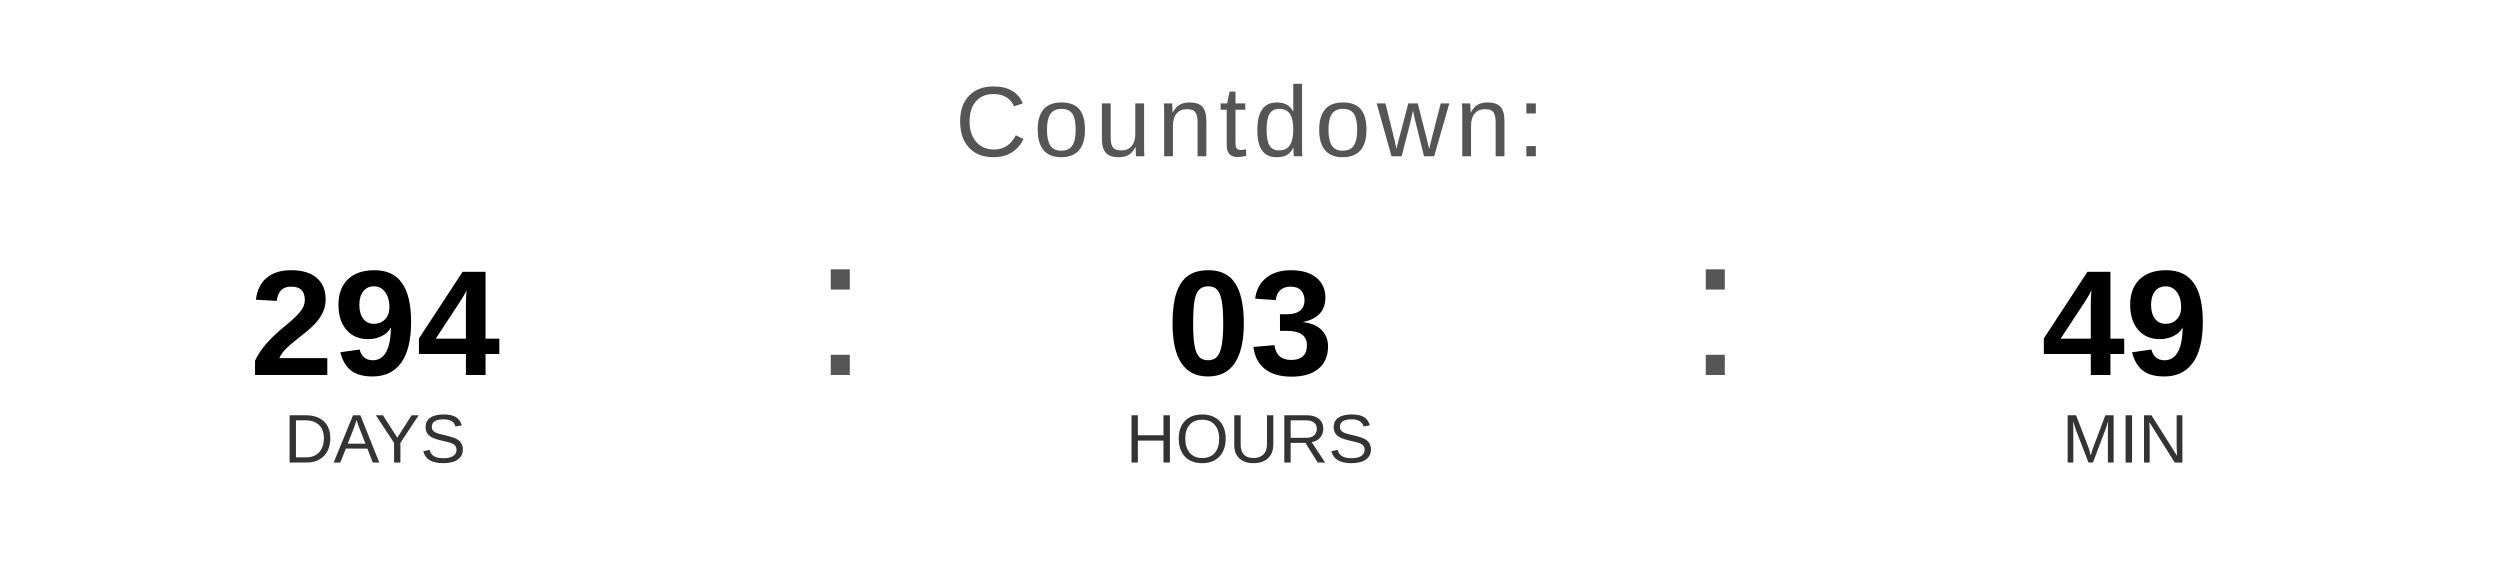
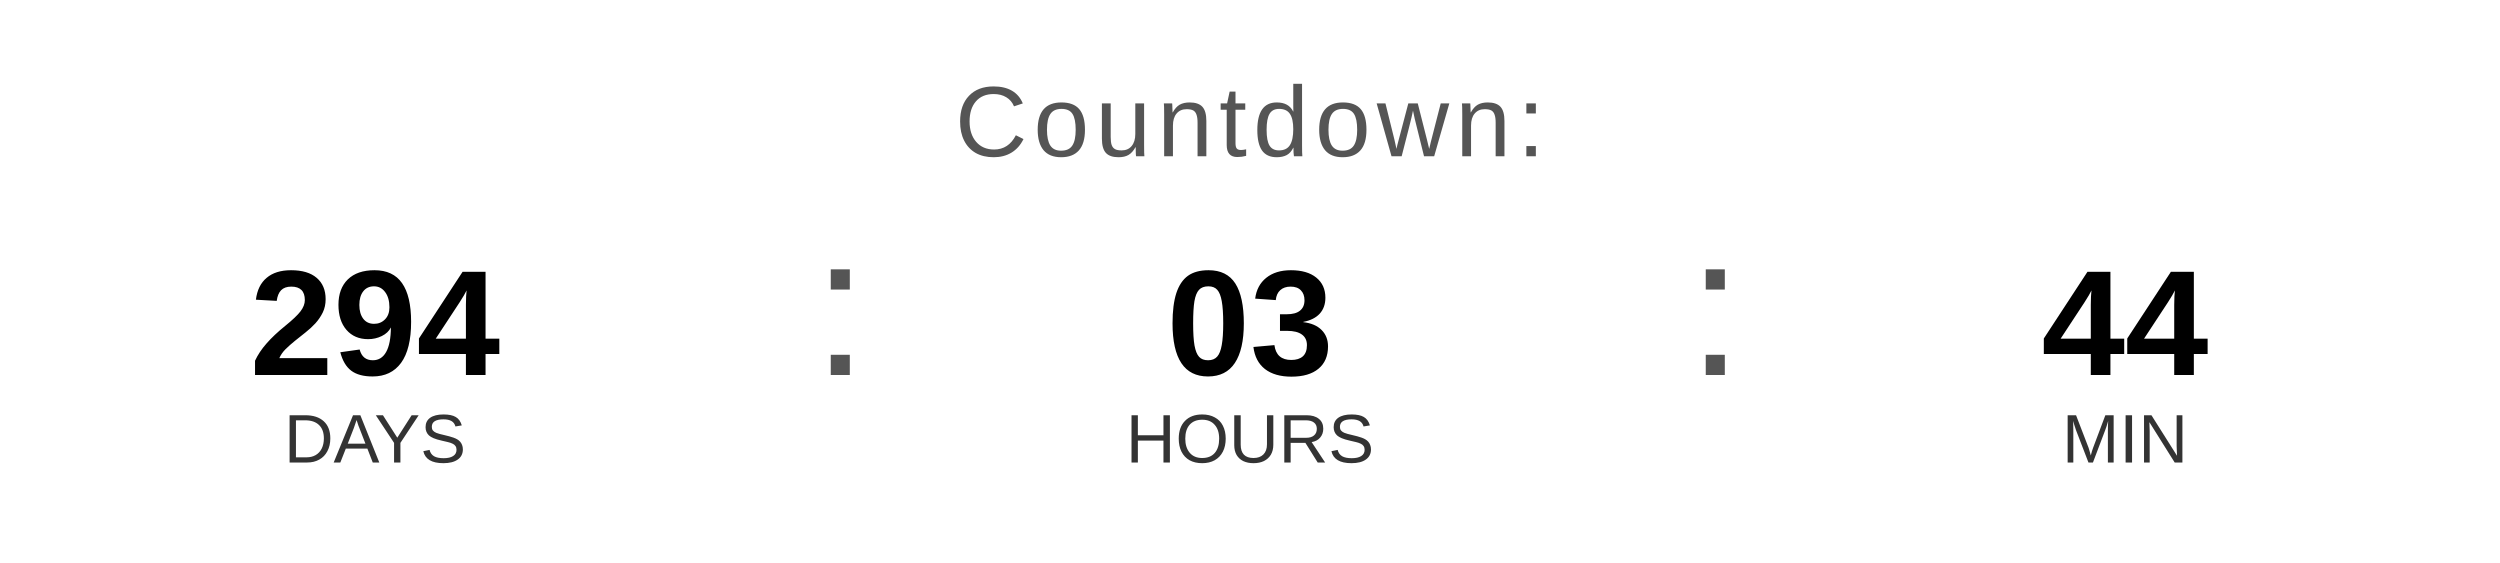
<svg xmlns="http://www.w3.org/2000/svg" width="400" height="90" viewBox="0 0 400 90">
  <text x="200" y="25" font-family="Arial, Helvetica, sans-serif" font-size="16" fill="#555555" text-anchor="middle" letter-spacing="1">
    Countdown:
  </text>
  <text x="60" y="60" font-family="Arial, Helvetica, sans-serif" font-size="24" font-weight="bold" fill="#000000" text-anchor="middle">294</text>
  <text x="60" y="74" font-family="Arial, Helvetica, sans-serif" font-size="11" fill="#333333" text-anchor="middle">DAYS</text>
  <text x="130" y="60" font-family="Arial, sans-serif" font-size="32" fill="#555555">:</text>
  <text x="200" y="60" font-family="Arial, Helvetica, sans-serif" font-size="24" font-weight="bold" fill="#000000" text-anchor="middle">03</text>
  <text x="200" y="74" font-family="Arial, Helvetica, sans-serif" font-size="11" fill="#333333" text-anchor="middle">HOURS</text>
  <text x="270" y="60" font-family="Arial, sans-serif" font-size="32" fill="#555555">:</text>
-   <text x="340" y="60" font-family="Arial, Helvetica, sans-serif" font-size="24" font-weight="bold" fill="#000000" text-anchor="middle">49</text>
+   <text x="340" y="60" font-family="Arial, Helvetica, sans-serif" font-size="24" font-weight="bold" fill="#000000" text-anchor="middle">44</text>
  <text x="340" y="74" font-family="Arial, Helvetica, sans-serif" font-size="11" fill="#333333" text-anchor="middle">MIN</text>
</svg>
